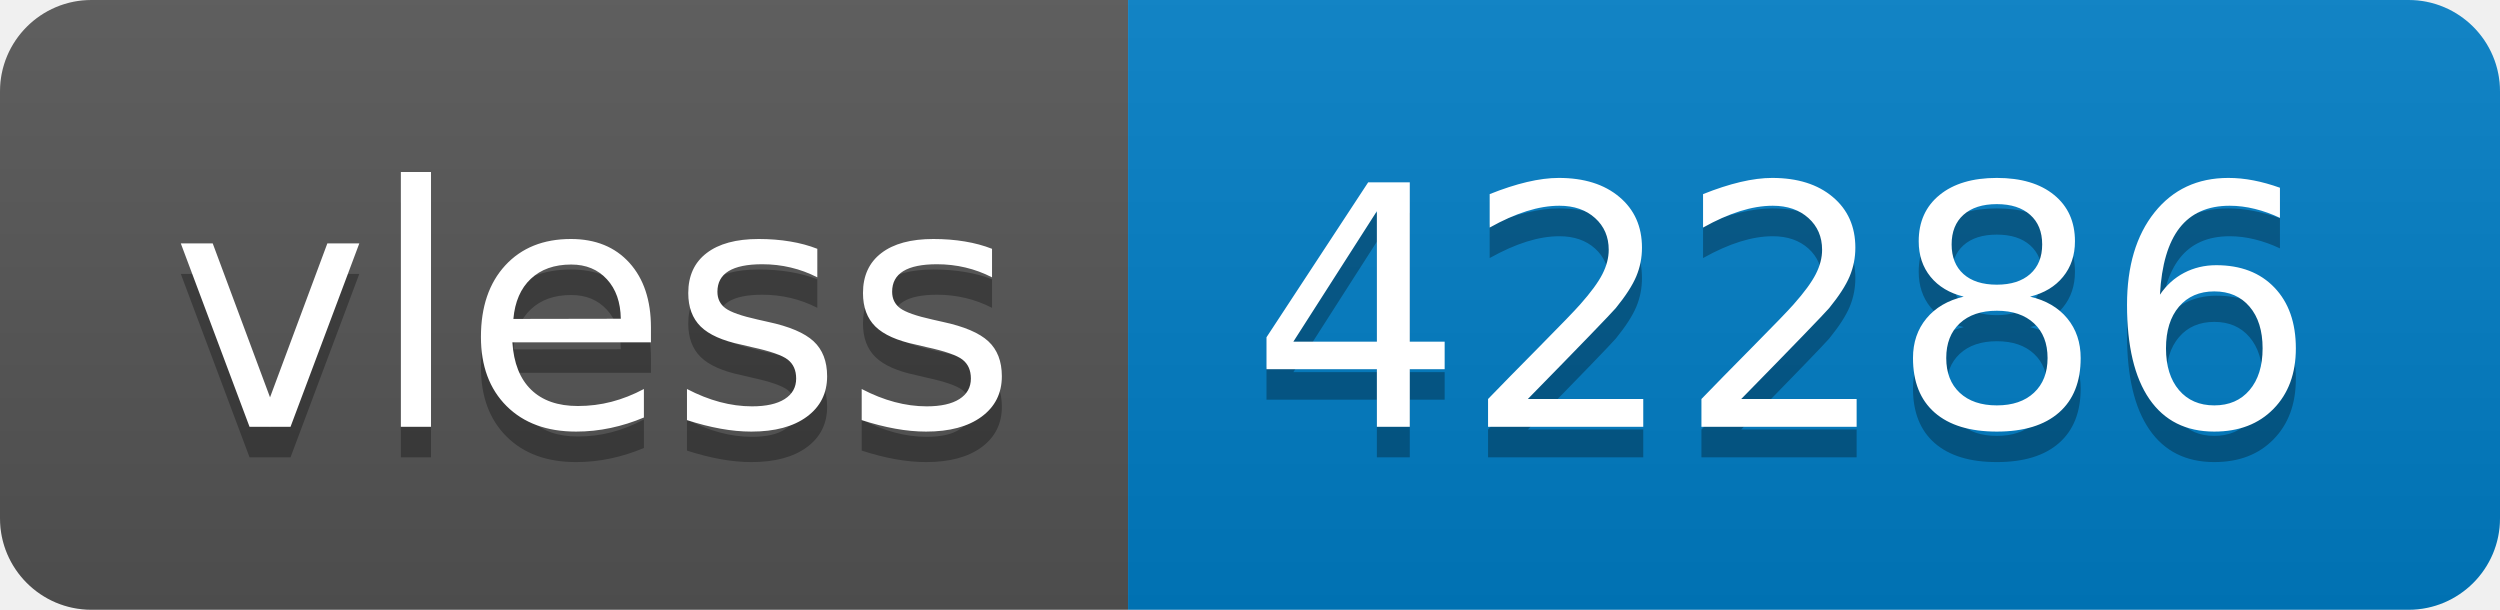
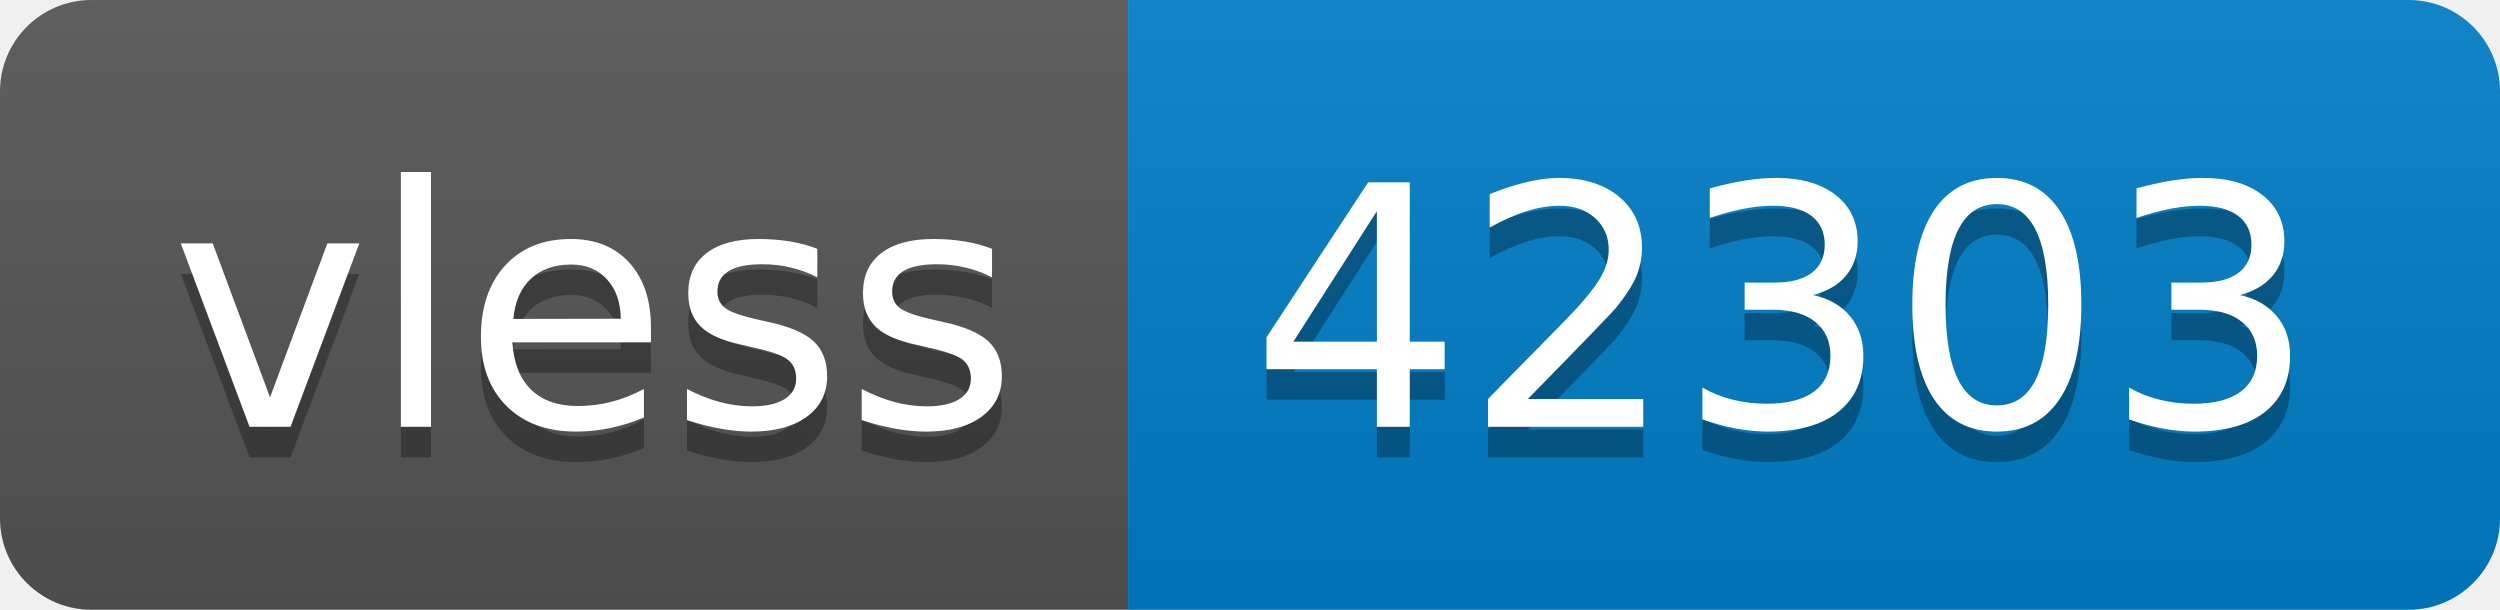
- <svg xmlns="http://www.w3.org/2000/svg" width="82" height="20" role="img" aria-label="vless: 42286">
+ <svg xmlns="http://www.w3.org/2000/svg" width="82" height="20" role="img" aria-label="vless: 42303">
  <linearGradient id="s" x2="0" y2="100%">
    <stop offset="0" stop-color="#bbb" stop-opacity=".1" />
    <stop offset="1" stop-opacity=".1" />
  </linearGradient>
  <clipPath id="r">
    <rect width="82" height="20" rx="3" fill="#fff" />
  </clipPath>
  <g clip-path="url(#r)">
    <rect width="37" height="20" fill="#555" />
    <rect x="37" width="45" height="20" fill="#007ec6" />
    <rect width="82" height="20" fill="url(#s)" />
  </g>
  <g fill="#fff" text-anchor="middle" font-family="Verdana,Geneva,DejaVu Sans,sans-serif" text-rendering="geometricPrecision" font-size="110">
    <text aria-hidden="true" x="195" y="150" fill="#010101" fill-opacity=".3" transform="scale(.1)" textLength="270">vless</text>
    <text x="195" y="140" transform="scale(.1)" fill="#fff" textLength="270">vless</text>
-     <text aria-hidden="true" x="585" y="150" fill="#010101" fill-opacity=".3" transform="scale(.1)" textLength="350">42286</text>
-     <text x="585" y="140" transform="scale(.1)" fill="#fff" textLength="350">42286</text>
+     <text aria-hidden="true" x="585" y="150" fill="#010101" fill-opacity=".3" transform="scale(.1)" textLength="350">42303</text>
+     <text x="585" y="140" transform="scale(.1)" fill="#fff" textLength="350">42303</text>
  </g>
</svg>
